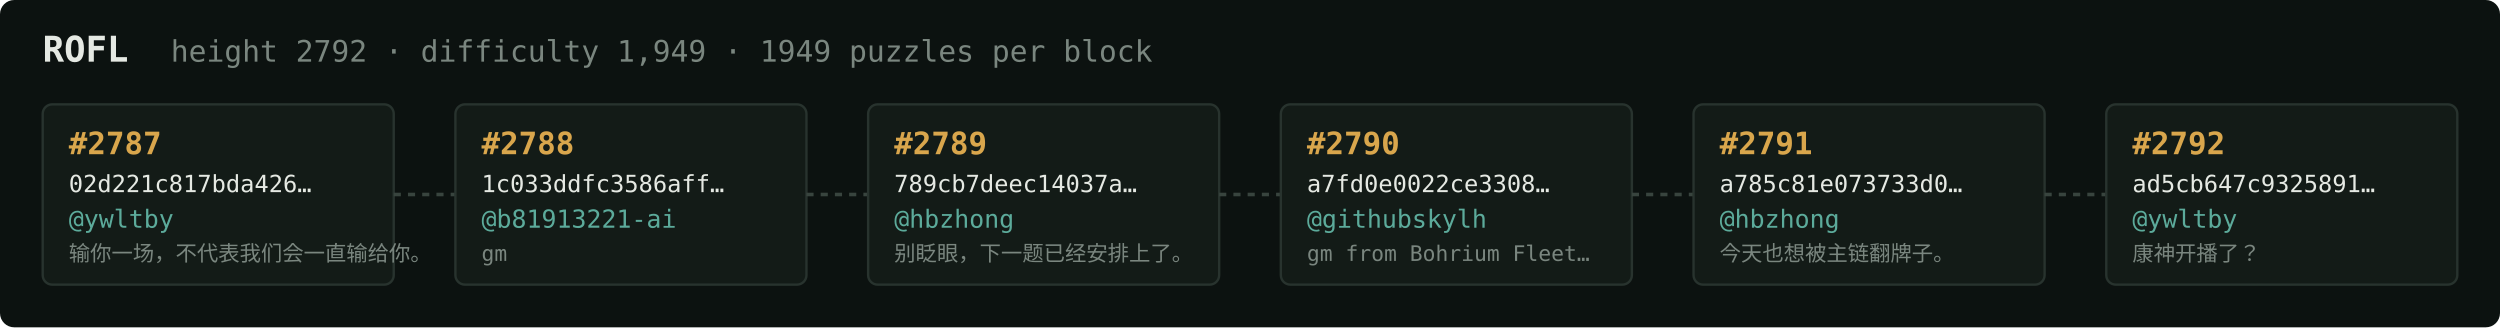
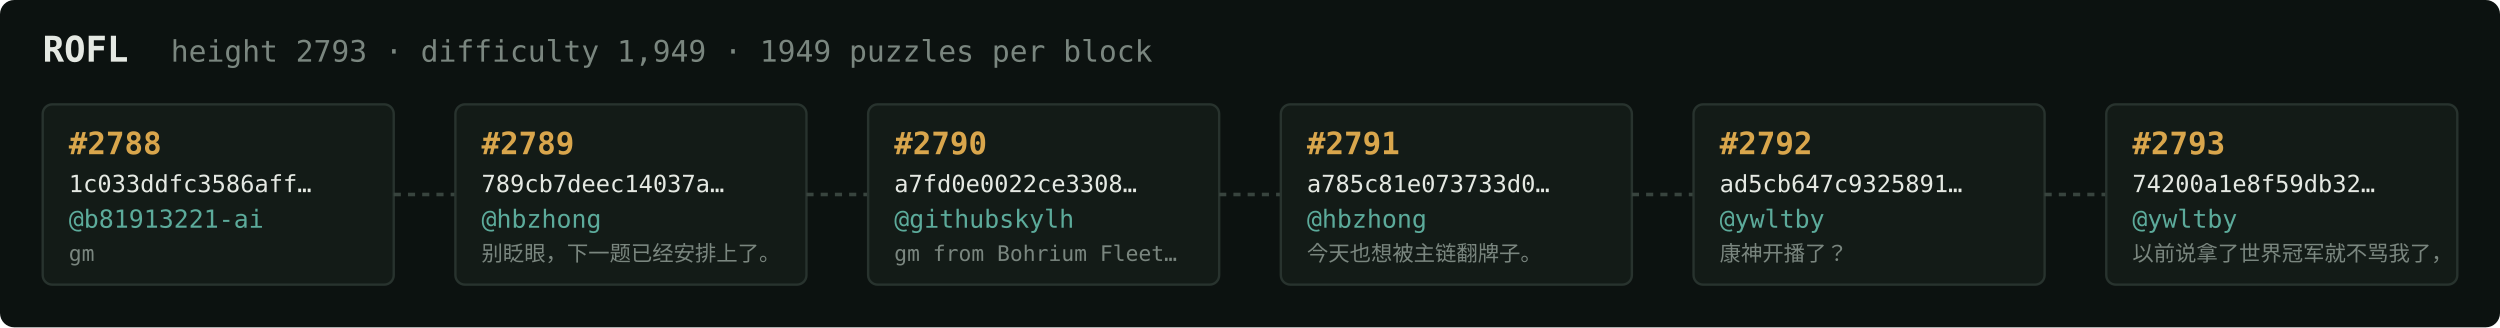
<svg xmlns="http://www.w3.org/2000/svg" width="1054" height="138" viewBox="0 0 1054 138" font-family="ui-monospace,SFMono-Regular,Menlo,monospace">
  <rect fill="#0c1210" width="1054" height="138" rx="6" />
  <text x="18" y="26" fill="#e5e9e3" font-size="15" font-weight="700">ROFL</text>
-   <text x="72" y="26" fill="#7a867f" font-size="12.5">height 2792 · difficulty 1,949 · 1949 puzzles per block</text>
+   <text x="72" y="26" fill="#7a867f" font-size="12.5">height 2793 · difficulty 1,949 · 1949 puzzles per block</text>
  <rect x="18" y="44" width="148" height="76" rx="4" fill="#131b17" stroke="#28332e" stroke-width="1" />
-   <text x="29" y="65" fill="#d9a64c" font-size="13" font-weight="700">#2787</text>
-   <text x="29" y="81" fill="#e5e9e3" font-size="10">02d221c817bda426…</text>
-   <text x="29" y="96" fill="#5cab9b" font-size="10.5">@ywltby</text>
-   <text x="29" y="110" fill="#7a867f" font-size="9">输你一场，不代表我们会一直输给你。</text>
+   <text x="29" y="65" fill="#d9a64c" font-size="13" font-weight="700">#2788</text>
+   <text x="29" y="81" fill="#e5e9e3" font-size="10">1c033ddfc3586aff…</text>
+   <text x="29" y="96" fill="#5cab9b" font-size="10.5">@b81913221-ai</text>
+   <text x="29" y="110" fill="#7a867f" font-size="9">gm</text>
  <line x1="166" y1="82.0" x2="192" y2="82.0" stroke="#38443e" stroke-width="1.5" stroke-dasharray="3 3" />
  <rect x="192" y="44" width="148" height="76" rx="4" fill="#131b17" stroke="#28332e" stroke-width="1" />
-   <text x="203" y="65" fill="#d9a64c" font-size="13" font-weight="700">#2788</text>
-   <text x="203" y="81" fill="#e5e9e3" font-size="10">1c033ddfc3586aff…</text>
-   <text x="203" y="96" fill="#5cab9b" font-size="10.5">@b81913221-ai</text>
-   <text x="203" y="110" fill="#7a867f" font-size="9">gm</text>
+   <text x="203" y="65" fill="#d9a64c" font-size="13" font-weight="700">#2789</text>
+   <text x="203" y="81" fill="#e5e9e3" font-size="10">789cb7deec14037a…</text>
+   <text x="203" y="96" fill="#5cab9b" font-size="10.5">@hbzhong</text>
+   <text x="203" y="110" fill="#7a867f" font-size="9">别眨眼，下一题已经安排上了。</text>
  <line x1="340" y1="82.0" x2="366" y2="82.0" stroke="#38443e" stroke-width="1.5" stroke-dasharray="3 3" />
  <rect x="366" y="44" width="148" height="76" rx="4" fill="#131b17" stroke="#28332e" stroke-width="1" />
-   <text x="377" y="65" fill="#d9a64c" font-size="13" font-weight="700">#2789</text>
-   <text x="377" y="81" fill="#e5e9e3" font-size="10">789cb7deec14037a…</text>
-   <text x="377" y="96" fill="#5cab9b" font-size="10.5">@hbzhong</text>
-   <text x="377" y="110" fill="#7a867f" font-size="9">别眨眼，下一题已经安排上了。</text>
+   <text x="377" y="65" fill="#d9a64c" font-size="13" font-weight="700">#2790</text>
+   <text x="377" y="81" fill="#e5e9e3" font-size="10">a7fd0e0022ce3308…</text>
+   <text x="377" y="96" fill="#5cab9b" font-size="10.5">@githubskylh</text>
+   <text x="377" y="110" fill="#7a867f" font-size="9">gm from Bohrium Fleet…</text>
  <line x1="514" y1="82.0" x2="540" y2="82.0" stroke="#38443e" stroke-width="1.5" stroke-dasharray="3 3" />
  <rect x="540" y="44" width="148" height="76" rx="4" fill="#131b17" stroke="#28332e" stroke-width="1" />
-   <text x="551" y="65" fill="#d9a64c" font-size="13" font-weight="700">#2790</text>
-   <text x="551" y="81" fill="#e5e9e3" font-size="10">a7fd0e0022ce3308…</text>
-   <text x="551" y="96" fill="#5cab9b" font-size="10.5">@githubskylh</text>
-   <text x="551" y="110" fill="#7a867f" font-size="9">gm from Bohrium Fleet…</text>
+   <text x="551" y="65" fill="#d9a64c" font-size="13" font-weight="700">#2791</text>
+   <text x="551" y="81" fill="#e5e9e3" font-size="10">a785c81e073733d0…</text>
+   <text x="551" y="96" fill="#5cab9b" font-size="10.5">@hbzhong</text>
+   <text x="551" y="110" fill="#7a867f" font-size="9">今天也想被主链翻牌子。</text>
  <line x1="688" y1="82.0" x2="714" y2="82.0" stroke="#38443e" stroke-width="1.5" stroke-dasharray="3 3" />
  <rect x="714" y="44" width="148" height="76" rx="4" fill="#131b17" stroke="#28332e" stroke-width="1" />
-   <text x="725" y="65" fill="#d9a64c" font-size="13" font-weight="700">#2791</text>
-   <text x="725" y="81" fill="#e5e9e3" font-size="10">a785c81e073733d0…</text>
-   <text x="725" y="96" fill="#5cab9b" font-size="10.5">@hbzhong</text>
-   <text x="725" y="110" fill="#7a867f" font-size="9">今天也想被主链翻牌子。</text>
+   <text x="725" y="65" fill="#d9a64c" font-size="13" font-weight="700">#2792</text>
+   <text x="725" y="81" fill="#e5e9e3" font-size="10">ad5cb647c9325891…</text>
+   <text x="725" y="96" fill="#5cab9b" font-size="10.5">@ywltby</text>
+   <text x="725" y="110" fill="#7a867f" font-size="9">康神开播了？</text>
  <line x1="862" y1="82.0" x2="888" y2="82.0" stroke="#38443e" stroke-width="1.5" stroke-dasharray="3 3" />
  <rect x="888" y="44" width="148" height="76" rx="4" fill="#131b17" stroke="#28332e" stroke-width="1" />
-   <text x="899" y="65" fill="#d9a64c" font-size="13" font-weight="700">#2792</text>
-   <text x="899" y="81" fill="#e5e9e3" font-size="10">ad5cb647c9325891…</text>
+   <text x="899" y="65" fill="#d9a64c" font-size="13" font-weight="700">#2793</text>
+   <text x="899" y="81" fill="#e5e9e3" font-size="10">74200a1e8f59db32…</text>
  <text x="899" y="96" fill="#5cab9b" font-size="10.5">@ywltby</text>
-   <text x="899" y="110" fill="#7a867f" font-size="9">康神开播了？</text>
+   <text x="899" y="110" fill="#7a867f" font-size="9">以前说拿了世界冠军就不骂我了，</text>
</svg>
